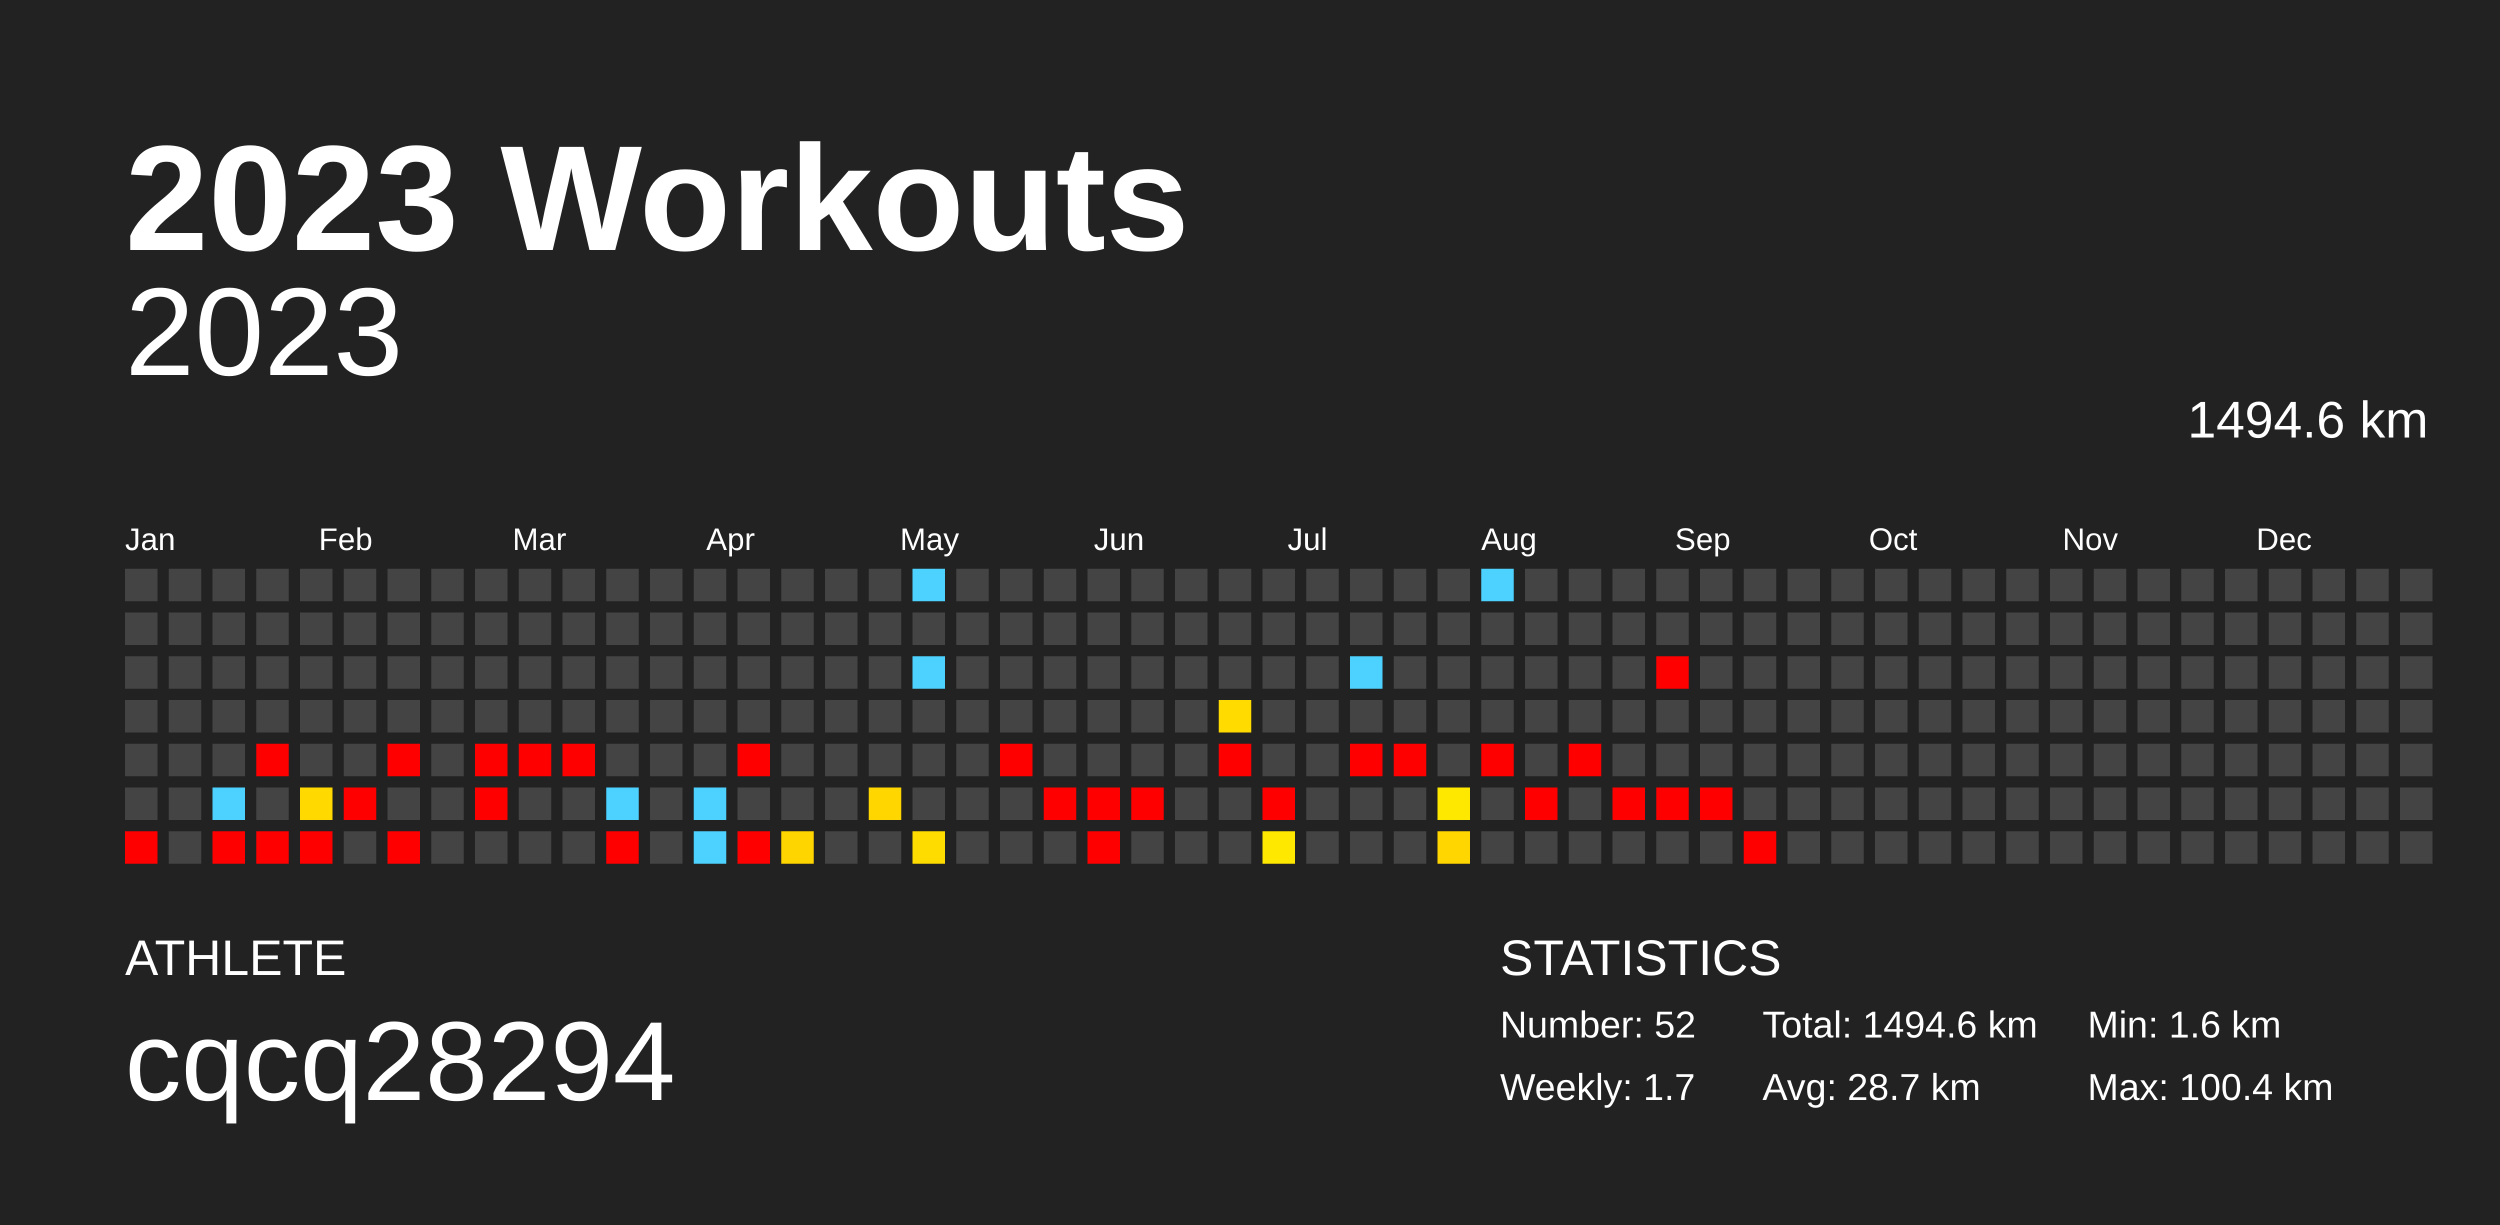
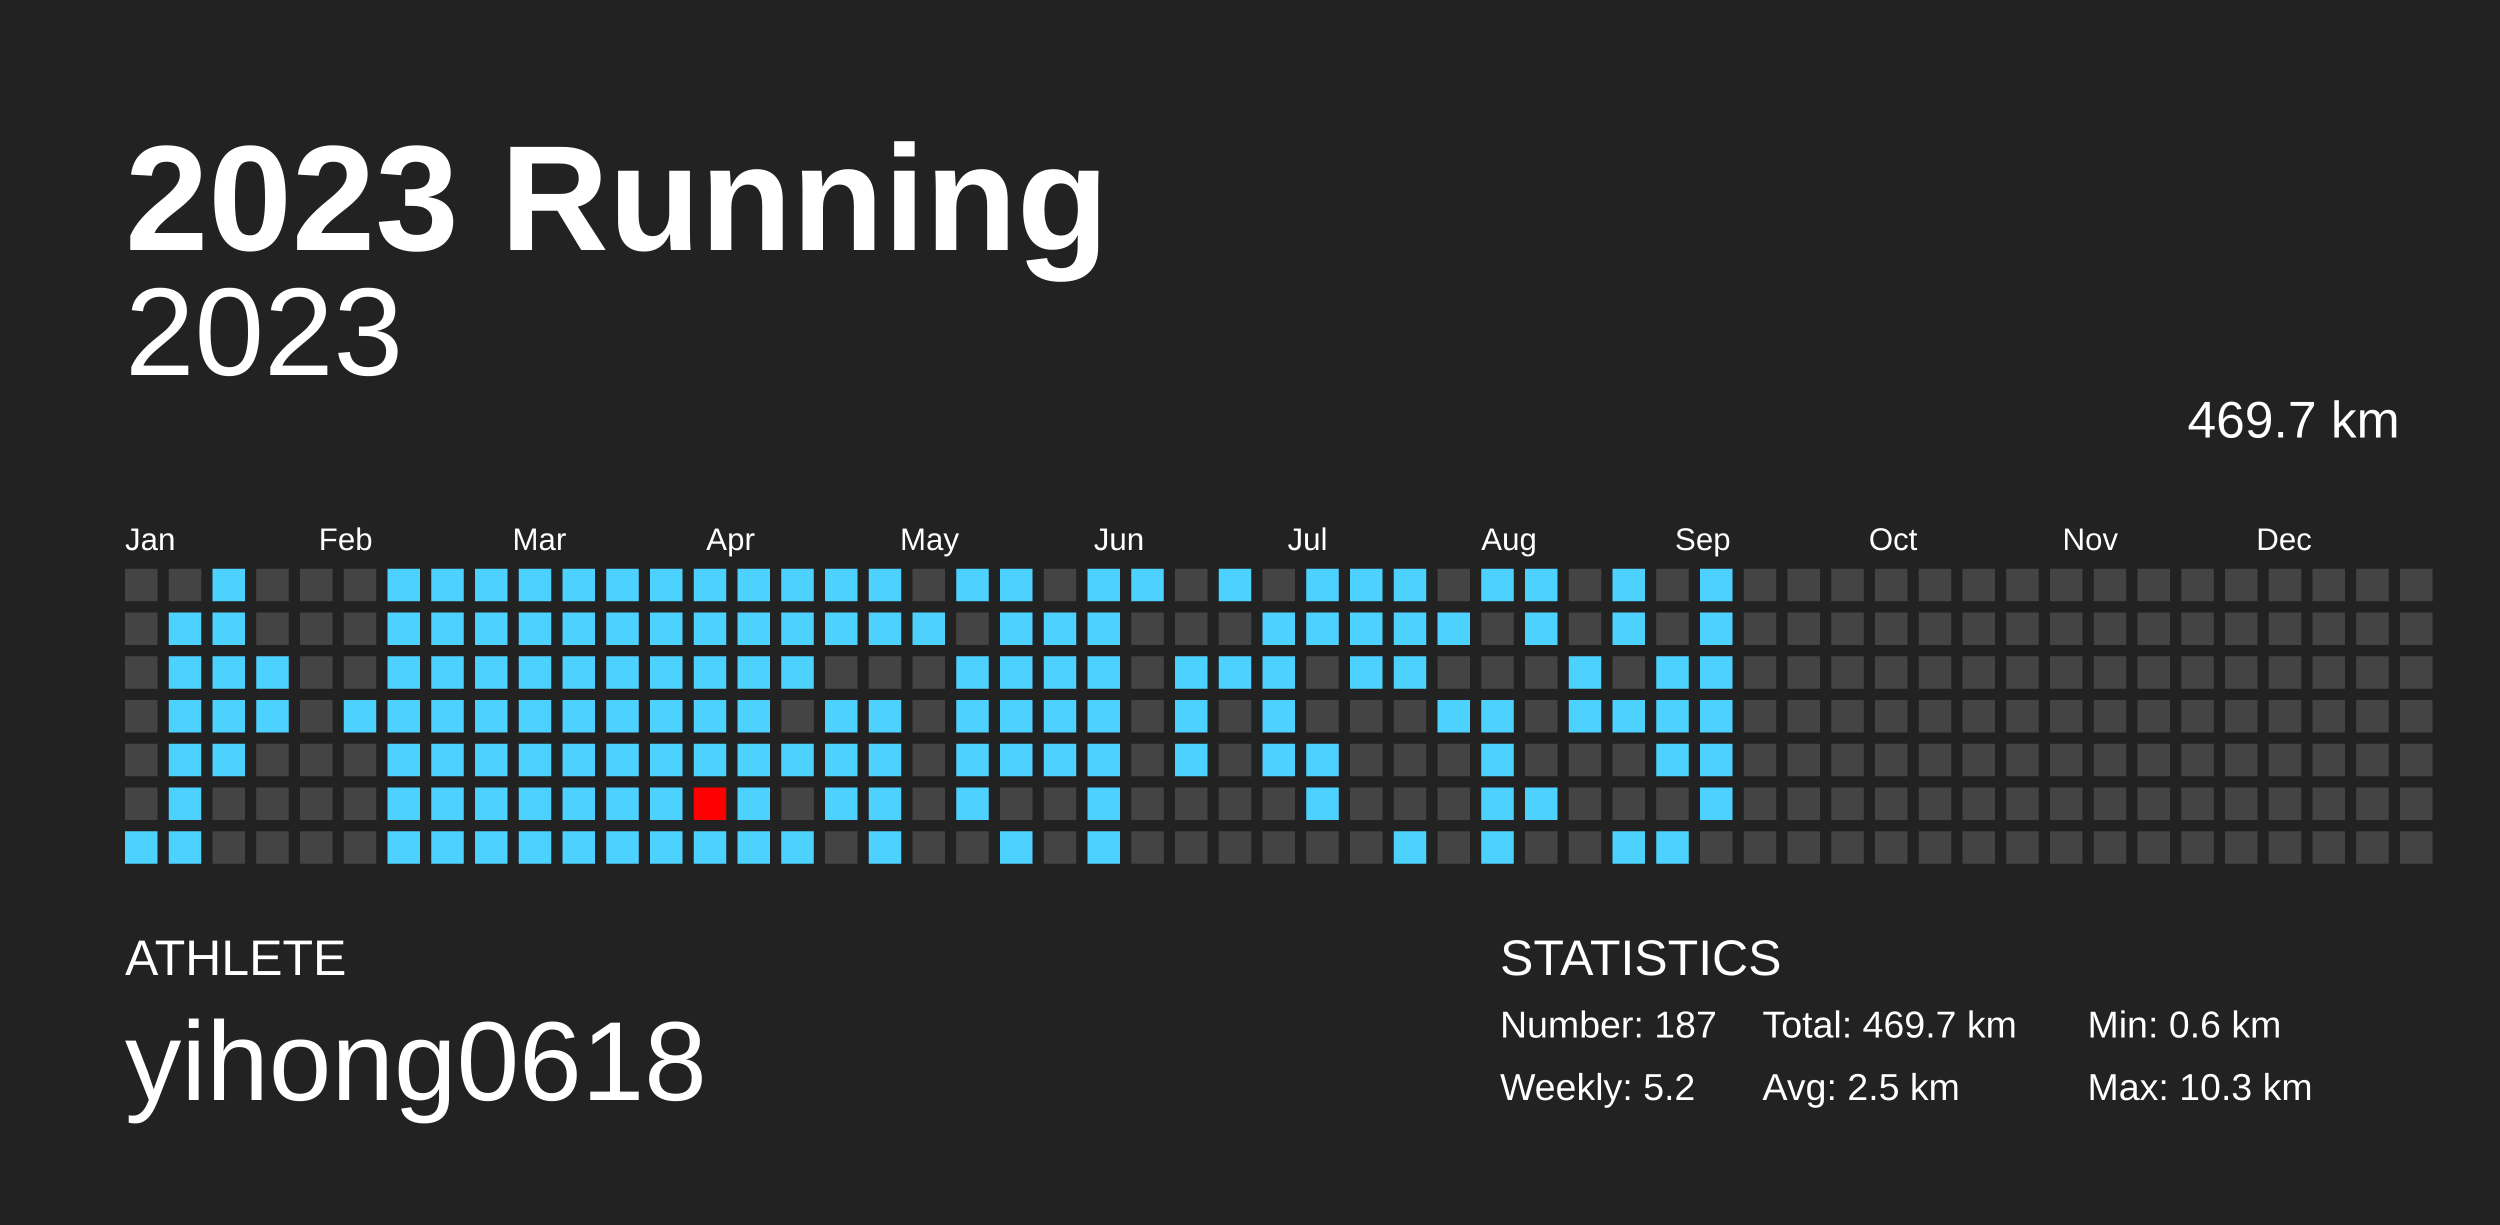
<svg xmlns="http://www.w3.org/2000/svg" baseProfile="full" height="98mm" version="1.1" viewBox="0,0,200,98" width="200mm">
  <defs />
  <rect fill="#222222" height="98" width="200" x="0" y="0" />
-   <text fill="#FFFFFF" style="font-size:12px; font-family:Arial; font-weight:bold;" x="10" y="20">2023 Workouts</text>
+   <text fill="#FFFFFF" style="font-size:12px; font-family:Arial; font-weight:bold;" x="10" y="20">2023 Running</text>
  <text fill="#FFFFFF" style="font-size:4px; font-family:Arial" x="10" y="78">ATHLETE</text>
-   <text fill="#FFFFFF" style="font-size:9px; font-family:Arial" x="10" y="88">cqcq28294</text>
+   <text fill="#FFFFFF" style="font-size:9px; font-family:Arial" x="10" y="88">yihong0618</text>
  <text fill="#FFFFFF" style="font-size:4px; font-family:Arial" x="120" y="78">STATISTICS</text>
-   <text fill="#FFFFFF" style="font-size:3px; font-family:Arial" x="120" y="83">Number: 52</text>
-   <text fill="#FFFFFF" style="font-size:3px; font-family:Arial" x="120" y="88">Weekly: 1.7</text>
-   <text fill="#FFFFFF" style="font-size:3px; font-family:Arial" x="141" y="83">Total: 1494.6 km</text>
-   <text fill="#FFFFFF" style="font-size:3px; font-family:Arial" x="141" y="88">Avg: 28.7 km</text>
-   <text fill="#FFFFFF" style="font-size:3px; font-family:Arial" x="167" y="83">Min: 1.6 km</text>
-   <text fill="#FFFFFF" style="font-size:3px; font-family:Arial" x="167" y="88">Max: 100.4 km</text>
+   <text fill="#FFFFFF" style="font-size:3px; font-family:Arial" x="120" y="83">Number: 187</text>
+   <text fill="#FFFFFF" style="font-size:3px; font-family:Arial" x="120" y="88">Weekly: 5.2</text>
+   <text fill="#FFFFFF" style="font-size:3px; font-family:Arial" x="141" y="83">Total: 469.7 km</text>
+   <text fill="#FFFFFF" style="font-size:3px; font-family:Arial" x="141" y="88">Avg: 2.5 km</text>
+   <text fill="#FFFFFF" style="font-size:3px; font-family:Arial" x="167" y="83">Min: 0.6 km</text>
+   <text fill="#FFFFFF" style="font-size:3px; font-family:Arial" x="167" y="88">Max: 10.3 km</text>
  <text alignment-baseline="hanging" fill="#FFFFFF" style="font-size:10.0px; font-family:Arial;" x="10" y="30">2023</text>
-   <text alignment-baseline="hanging" fill="#FFFFFF" style="font-size:4.125px; font-family:Arial;" x="175" y="35">1494.6 km</text>
+   <text alignment-baseline="hanging" fill="#FFFFFF" style="font-size:4.125px; font-family:Arial;" x="175" y="35">469.7 km</text>
  <text fill="#FFFFFF" style="font-size:2.5px; font-family:Arial" x="10.0" y="44">Jan</text>
  <text fill="#FFFFFF" style="font-size:2.5px; font-family:Arial" x="25.5" y="44">Feb</text>
  <text fill="#FFFFFF" style="font-size:2.5px; font-family:Arial" x="41.0" y="44">Mar</text>
  <text fill="#FFFFFF" style="font-size:2.5px; font-family:Arial" x="56.5" y="44">Apr</text>
  <text fill="#FFFFFF" style="font-size:2.5px; font-family:Arial" x="72.0" y="44">May</text>
  <text fill="#FFFFFF" style="font-size:2.5px; font-family:Arial" x="87.5" y="44">Jun</text>
  <text fill="#FFFFFF" style="font-size:2.5px; font-family:Arial" x="103.0" y="44">Jul</text>
  <text fill="#FFFFFF" style="font-size:2.5px; font-family:Arial" x="118.5" y="44">Aug</text>
  <text fill="#FFFFFF" style="font-size:2.5px; font-family:Arial" x="134.0" y="44">Sep</text>
  <text fill="#FFFFFF" style="font-size:2.5px; font-family:Arial" x="149.5" y="44">Oct</text>
  <text fill="#FFFFFF" style="font-size:2.5px; font-family:Arial" x="165.0" y="44">Nov</text>
  <text fill="#FFFFFF" style="font-size:2.5px; font-family:Arial" x="180.5" y="44">Dec</text>
  <rect fill="#444444" height="2.6" width="2.6" x="10.0" y="45.5" />
  <rect fill="#444444" height="2.6" width="2.6" x="10.0" y="49.0" />
  <rect fill="#444444" height="2.6" width="2.6" x="10.0" y="52.5" />
  <rect fill="#444444" height="2.6" width="2.6" x="10.0" y="56.0" />
  <rect fill="#444444" height="2.6" width="2.6" x="10.0" y="59.5" />
  <rect fill="#444444" height="2.6" width="2.6" x="10.0" y="63.0" />
-   <rect fill="red" height="2.6" width="2.6" x="10.0" y="66.5" />
+   <rect fill="#4dd2ff" height="2.6" width="2.6" x="10.0" y="66.5" />
  <rect fill="#444444" height="2.6" width="2.6" x="13.5" y="45.5" />
-   <rect fill="#444444" height="2.6" width="2.6" x="13.5" y="49.0" />
-   <rect fill="#444444" height="2.6" width="2.6" x="13.5" y="52.5" />
-   <rect fill="#444444" height="2.6" width="2.6" x="13.5" y="56.0" />
-   <rect fill="#444444" height="2.6" width="2.6" x="13.5" y="59.5" />
-   <rect fill="#444444" height="2.6" width="2.6" x="13.5" y="63.0" />
-   <rect fill="#444444" height="2.6" width="2.6" x="13.5" y="66.5" />
-   <rect fill="#444444" height="2.6" width="2.6" x="17.0" y="45.5" />
-   <rect fill="#444444" height="2.6" width="2.6" x="17.0" y="49.0" />
-   <rect fill="#444444" height="2.6" width="2.6" x="17.0" y="52.5" />
-   <rect fill="#444444" height="2.6" width="2.6" x="17.0" y="56.0" />
-   <rect fill="#444444" height="2.6" width="2.6" x="17.0" y="59.5" />
-   <rect fill="#4dd2ff" height="2.6" width="2.6" x="17.0" y="63.0" />
-   <rect fill="red" height="2.6" width="2.6" x="17.0" y="66.5" />
+   <rect fill="#4dd2ff" height="2.6" width="2.6" x="13.5" y="49.0" />
+   <rect fill="#4dd2ff" height="2.6" width="2.6" x="13.5" y="52.5" />
+   <rect fill="#4dd2ff" height="2.6" width="2.6" x="13.5" y="56.0" />
+   <rect fill="#4dd2ff" height="2.6" width="2.6" x="13.5" y="59.5" />
+   <rect fill="#4dd2ff" height="2.6" width="2.6" x="13.5" y="63.0" />
+   <rect fill="#4dd2ff" height="2.6" width="2.6" x="13.5" y="66.5" />
+   <rect fill="#4dd2ff" height="2.6" width="2.6" x="17.0" y="45.5" />
+   <rect fill="#4dd2ff" height="2.6" width="2.6" x="17.0" y="49.0" />
+   <rect fill="#4dd2ff" height="2.6" width="2.6" x="17.0" y="52.5" />
+   <rect fill="#4dd2ff" height="2.6" width="2.6" x="17.0" y="56.0" />
+   <rect fill="#4dd2ff" height="2.6" width="2.6" x="17.0" y="59.5" />
+   <rect fill="#444444" height="2.6" width="2.6" x="17.0" y="63.0" />
+   <rect fill="#444444" height="2.6" width="2.6" x="17.0" y="66.5" />
  <rect fill="#444444" height="2.6" width="2.6" x="20.5" y="45.5" />
  <rect fill="#444444" height="2.6" width="2.6" x="20.5" y="49.0" />
-   <rect fill="#444444" height="2.6" width="2.6" x="20.5" y="52.5" />
-   <rect fill="#444444" height="2.6" width="2.6" x="20.5" y="56.0" />
-   <rect fill="red" height="2.6" width="2.6" x="20.5" y="59.5" />
+   <rect fill="#4dd2ff" height="2.6" width="2.6" x="20.5" y="52.5" />
+   <rect fill="#4dd2ff" height="2.6" width="2.6" x="20.5" y="56.0" />
+   <rect fill="#444444" height="2.6" width="2.6" x="20.5" y="59.5" />
  <rect fill="#444444" height="2.6" width="2.6" x="20.5" y="63.0" />
-   <rect fill="red" height="2.6" width="2.6" x="20.5" y="66.5" />
+   <rect fill="#444444" height="2.6" width="2.6" x="20.5" y="66.5" />
  <rect fill="#444444" height="2.6" width="2.6" x="24.0" y="45.5" />
  <rect fill="#444444" height="2.6" width="2.6" x="24.0" y="49.0" />
  <rect fill="#444444" height="2.6" width="2.6" x="24.0" y="52.5" />
  <rect fill="#444444" height="2.6" width="2.6" x="24.0" y="56.0" />
  <rect fill="#444444" height="2.6" width="2.6" x="24.0" y="59.5" />
-   <rect fill="#ffd900" height="2.6" width="2.6" x="24.0" y="63.0" />
-   <rect fill="red" height="2.6" width="2.6" x="24.0" y="66.5" />
+   <rect fill="#444444" height="2.6" width="2.6" x="24.0" y="63.0" />
+   <rect fill="#444444" height="2.6" width="2.6" x="24.0" y="66.5" />
  <rect fill="#444444" height="2.6" width="2.6" x="27.5" y="45.5" />
  <rect fill="#444444" height="2.6" width="2.6" x="27.5" y="49.0" />
  <rect fill="#444444" height="2.6" width="2.6" x="27.5" y="52.5" />
-   <rect fill="#444444" height="2.6" width="2.6" x="27.5" y="56.0" />
+   <rect fill="#4dd2ff" height="2.6" width="2.6" x="27.5" y="56.0" />
  <rect fill="#444444" height="2.6" width="2.6" x="27.5" y="59.5" />
-   <rect fill="red" height="2.6" width="2.6" x="27.5" y="63.0" />
+   <rect fill="#444444" height="2.6" width="2.6" x="27.5" y="63.0" />
  <rect fill="#444444" height="2.6" width="2.6" x="27.5" y="66.5" />
-   <rect fill="#444444" height="2.6" width="2.6" x="31.0" y="45.5" />
-   <rect fill="#444444" height="2.6" width="2.6" x="31.0" y="49.0" />
-   <rect fill="#444444" height="2.6" width="2.6" x="31.0" y="52.5" />
-   <rect fill="#444444" height="2.6" width="2.6" x="31.0" y="56.0" />
-   <rect fill="red" height="2.6" width="2.6" x="31.0" y="59.5" />
-   <rect fill="#444444" height="2.6" width="2.6" x="31.0" y="63.0" />
-   <rect fill="red" height="2.6" width="2.6" x="31.0" y="66.5" />
-   <rect fill="#444444" height="2.6" width="2.6" x="34.5" y="45.5" />
-   <rect fill="#444444" height="2.6" width="2.6" x="34.5" y="49.0" />
-   <rect fill="#444444" height="2.6" width="2.6" x="34.5" y="52.5" />
-   <rect fill="#444444" height="2.6" width="2.6" x="34.5" y="56.0" />
-   <rect fill="#444444" height="2.6" width="2.6" x="34.5" y="59.5" />
-   <rect fill="#444444" height="2.6" width="2.6" x="34.5" y="63.0" />
-   <rect fill="#444444" height="2.6" width="2.6" x="34.5" y="66.5" />
-   <rect fill="#444444" height="2.6" width="2.6" x="38.0" y="45.5" />
-   <rect fill="#444444" height="2.6" width="2.6" x="38.0" y="49.0" />
-   <rect fill="#444444" height="2.6" width="2.6" x="38.0" y="52.5" />
-   <rect fill="#444444" height="2.6" width="2.6" x="38.0" y="56.0" />
-   <rect fill="red" height="2.6" width="2.6" x="38.0" y="59.5" />
-   <rect fill="red" height="2.6" width="2.6" x="38.0" y="63.0" />
-   <rect fill="#444444" height="2.6" width="2.6" x="38.0" y="66.5" />
-   <rect fill="#444444" height="2.6" width="2.6" x="41.5" y="45.5" />
-   <rect fill="#444444" height="2.6" width="2.6" x="41.5" y="49.0" />
-   <rect fill="#444444" height="2.6" width="2.6" x="41.5" y="52.5" />
-   <rect fill="#444444" height="2.6" width="2.6" x="41.5" y="56.0" />
-   <rect fill="red" height="2.6" width="2.6" x="41.5" y="59.5" />
-   <rect fill="#444444" height="2.6" width="2.6" x="41.5" y="63.0" />
-   <rect fill="#444444" height="2.6" width="2.6" x="41.5" y="66.5" />
-   <rect fill="#444444" height="2.6" width="2.6" x="45.0" y="45.5" />
-   <rect fill="#444444" height="2.6" width="2.6" x="45.0" y="49.0" />
-   <rect fill="#444444" height="2.6" width="2.6" x="45.0" y="52.5" />
-   <rect fill="#444444" height="2.6" width="2.6" x="45.0" y="56.0" />
-   <rect fill="red" height="2.6" width="2.6" x="45.0" y="59.5" />
-   <rect fill="#444444" height="2.6" width="2.6" x="45.0" y="63.0" />
-   <rect fill="#444444" height="2.6" width="2.6" x="45.0" y="66.5" />
-   <rect fill="#444444" height="2.6" width="2.6" x="48.5" y="45.5" />
-   <rect fill="#444444" height="2.6" width="2.6" x="48.5" y="49.0" />
-   <rect fill="#444444" height="2.6" width="2.6" x="48.5" y="52.5" />
-   <rect fill="#444444" height="2.6" width="2.6" x="48.5" y="56.0" />
-   <rect fill="#444444" height="2.6" width="2.6" x="48.5" y="59.5" />
+   <rect fill="#4dd2ff" height="2.6" width="2.6" x="31.0" y="45.5" />
+   <rect fill="#4dd2ff" height="2.6" width="2.6" x="31.0" y="49.0" />
+   <rect fill="#4dd2ff" height="2.6" width="2.6" x="31.0" y="52.5" />
+   <rect fill="#4dd2ff" height="2.6" width="2.6" x="31.0" y="56.0" />
+   <rect fill="#4dd2ff" height="2.6" width="2.6" x="31.0" y="59.5" />
+   <rect fill="#4dd2ff" height="2.6" width="2.6" x="31.0" y="63.0" />
+   <rect fill="#4dd2ff" height="2.6" width="2.6" x="31.0" y="66.5" />
+   <rect fill="#4dd2ff" height="2.6" width="2.6" x="34.5" y="45.5" />
+   <rect fill="#4dd2ff" height="2.6" width="2.6" x="34.5" y="49.0" />
+   <rect fill="#4dd2ff" height="2.6" width="2.6" x="34.5" y="52.5" />
+   <rect fill="#4dd2ff" height="2.6" width="2.6" x="34.5" y="56.0" />
+   <rect fill="#4dd2ff" height="2.6" width="2.6" x="34.5" y="59.5" />
+   <rect fill="#4dd2ff" height="2.6" width="2.6" x="34.5" y="63.0" />
+   <rect fill="#4dd2ff" height="2.6" width="2.6" x="34.5" y="66.5" />
+   <rect fill="#4dd2ff" height="2.6" width="2.6" x="38.0" y="45.5" />
+   <rect fill="#4dd2ff" height="2.6" width="2.6" x="38.0" y="49.0" />
+   <rect fill="#4dd2ff" height="2.6" width="2.6" x="38.0" y="52.5" />
+   <rect fill="#4dd2ff" height="2.6" width="2.6" x="38.0" y="56.0" />
+   <rect fill="#4dd2ff" height="2.6" width="2.6" x="38.0" y="59.5" />
+   <rect fill="#4dd2ff" height="2.6" width="2.6" x="38.0" y="63.0" />
+   <rect fill="#4dd2ff" height="2.6" width="2.6" x="38.0" y="66.5" />
+   <rect fill="#4dd2ff" height="2.6" width="2.6" x="41.5" y="45.5" />
+   <rect fill="#4dd2ff" height="2.6" width="2.6" x="41.5" y="49.0" />
+   <rect fill="#4dd2ff" height="2.6" width="2.6" x="41.5" y="52.5" />
+   <rect fill="#4dd2ff" height="2.6" width="2.6" x="41.5" y="56.0" />
+   <rect fill="#4dd2ff" height="2.6" width="2.6" x="41.5" y="59.5" />
+   <rect fill="#4dd2ff" height="2.6" width="2.6" x="41.5" y="63.0" />
+   <rect fill="#4dd2ff" height="2.6" width="2.6" x="41.5" y="66.5" />
+   <rect fill="#4dd2ff" height="2.6" width="2.6" x="45.0" y="45.5" />
+   <rect fill="#4dd2ff" height="2.6" width="2.6" x="45.0" y="49.0" />
+   <rect fill="#4dd2ff" height="2.6" width="2.6" x="45.0" y="52.5" />
+   <rect fill="#4dd2ff" height="2.6" width="2.6" x="45.0" y="56.0" />
+   <rect fill="#4dd2ff" height="2.6" width="2.6" x="45.0" y="59.5" />
+   <rect fill="#4dd2ff" height="2.6" width="2.6" x="45.0" y="63.0" />
+   <rect fill="#4dd2ff" height="2.6" width="2.6" x="45.0" y="66.5" />
+   <rect fill="#4dd2ff" height="2.6" width="2.6" x="48.5" y="45.5" />
+   <rect fill="#4dd2ff" height="2.6" width="2.6" x="48.5" y="49.0" />
+   <rect fill="#4dd2ff" height="2.6" width="2.6" x="48.5" y="52.5" />
+   <rect fill="#4dd2ff" height="2.6" width="2.6" x="48.5" y="56.0" />
+   <rect fill="#4dd2ff" height="2.6" width="2.6" x="48.5" y="59.5" />
  <rect fill="#4dd2ff" height="2.6" width="2.6" x="48.5" y="63.0" />
-   <rect fill="red" height="2.6" width="2.6" x="48.5" y="66.5" />
-   <rect fill="#444444" height="2.6" width="2.6" x="52.0" y="45.5" />
-   <rect fill="#444444" height="2.6" width="2.6" x="52.0" y="49.0" />
-   <rect fill="#444444" height="2.6" width="2.6" x="52.0" y="52.5" />
-   <rect fill="#444444" height="2.6" width="2.6" x="52.0" y="56.0" />
-   <rect fill="#444444" height="2.6" width="2.6" x="52.0" y="59.5" />
-   <rect fill="#444444" height="2.6" width="2.6" x="52.0" y="63.0" />
-   <rect fill="#444444" height="2.6" width="2.6" x="52.0" y="66.5" />
-   <rect fill="#444444" height="2.6" width="2.6" x="55.5" y="45.5" />
-   <rect fill="#444444" height="2.6" width="2.6" x="55.5" y="49.0" />
-   <rect fill="#444444" height="2.6" width="2.6" x="55.5" y="52.5" />
-   <rect fill="#444444" height="2.6" width="2.6" x="55.5" y="56.0" />
-   <rect fill="#444444" height="2.6" width="2.6" x="55.5" y="59.5" />
-   <rect fill="#4dd2ff" height="2.6" width="2.6" x="55.5" y="63.0" />
+   <rect fill="#4dd2ff" height="2.6" width="2.6" x="48.5" y="66.5" />
+   <rect fill="#4dd2ff" height="2.6" width="2.6" x="52.0" y="45.5" />
+   <rect fill="#4dd2ff" height="2.6" width="2.6" x="52.0" y="49.0" />
+   <rect fill="#4dd2ff" height="2.6" width="2.6" x="52.0" y="52.5" />
+   <rect fill="#4dd2ff" height="2.6" width="2.6" x="52.0" y="56.0" />
+   <rect fill="#4dd2ff" height="2.6" width="2.6" x="52.0" y="59.5" />
+   <rect fill="#4dd2ff" height="2.6" width="2.6" x="52.0" y="63.0" />
+   <rect fill="#4dd2ff" height="2.6" width="2.6" x="52.0" y="66.5" />
+   <rect fill="#4dd2ff" height="2.6" width="2.6" x="55.5" y="45.5" />
+   <rect fill="#4dd2ff" height="2.6" width="2.6" x="55.5" y="49.0" />
+   <rect fill="#4dd2ff" height="2.6" width="2.6" x="55.5" y="52.5" />
+   <rect fill="#4dd2ff" height="2.6" width="2.6" x="55.5" y="56.0" />
+   <rect fill="#4dd2ff" height="2.6" width="2.6" x="55.5" y="59.5" />
+   <rect fill="#ff0000" height="2.6" width="2.6" x="55.5" y="63.0" />
  <rect fill="#4dd2ff" height="2.6" width="2.6" x="55.5" y="66.5" />
-   <rect fill="#444444" height="2.6" width="2.6" x="59.0" y="45.5" />
-   <rect fill="#444444" height="2.6" width="2.6" x="59.0" y="49.0" />
-   <rect fill="#444444" height="2.6" width="2.6" x="59.0" y="52.5" />
-   <rect fill="#444444" height="2.6" width="2.6" x="59.0" y="56.0" />
-   <rect fill="red" height="2.6" width="2.6" x="59.0" y="59.5" />
-   <rect fill="#444444" height="2.6" width="2.6" x="59.0" y="63.0" />
-   <rect fill="red" height="2.6" width="2.6" x="59.0" y="66.5" />
-   <rect fill="#444444" height="2.6" width="2.6" x="62.5" y="45.5" />
-   <rect fill="#444444" height="2.6" width="2.6" x="62.5" y="49.0" />
-   <rect fill="#444444" height="2.6" width="2.6" x="62.5" y="52.5" />
+   <rect fill="#4dd2ff" height="2.6" width="2.6" x="59.0" y="45.5" />
+   <rect fill="#4dd2ff" height="2.6" width="2.6" x="59.0" y="49.0" />
+   <rect fill="#4dd2ff" height="2.6" width="2.6" x="59.0" y="52.5" />
+   <rect fill="#4dd2ff" height="2.6" width="2.6" x="59.0" y="56.0" />
+   <rect fill="#4dd2ff" height="2.6" width="2.6" x="59.0" y="59.5" />
+   <rect fill="#4dd2ff" height="2.6" width="2.6" x="59.0" y="63.0" />
+   <rect fill="#4dd2ff" height="2.6" width="2.6" x="59.0" y="66.5" />
+   <rect fill="#4dd2ff" height="2.6" width="2.6" x="62.5" y="45.5" />
+   <rect fill="#4dd2ff" height="2.6" width="2.6" x="62.5" y="49.0" />
+   <rect fill="#4dd2ff" height="2.6" width="2.6" x="62.5" y="52.5" />
  <rect fill="#444444" height="2.6" width="2.6" x="62.5" y="56.0" />
-   <rect fill="#444444" height="2.6" width="2.6" x="62.5" y="59.5" />
+   <rect fill="#4dd2ff" height="2.6" width="2.6" x="62.5" y="59.5" />
  <rect fill="#444444" height="2.6" width="2.6" x="62.5" y="63.0" />
-   <rect fill="#ffd500" height="2.6" width="2.6" x="62.5" y="66.5" />
-   <rect fill="#444444" height="2.6" width="2.6" x="66.0" y="45.5" />
-   <rect fill="#444444" height="2.6" width="2.6" x="66.0" y="49.0" />
+   <rect fill="#4dd2ff" height="2.6" width="2.6" x="62.5" y="66.5" />
+   <rect fill="#4dd2ff" height="2.6" width="2.6" x="66.0" y="45.5" />
+   <rect fill="#4dd2ff" height="2.6" width="2.6" x="66.0" y="49.0" />
  <rect fill="#444444" height="2.6" width="2.6" x="66.0" y="52.5" />
-   <rect fill="#444444" height="2.6" width="2.6" x="66.0" y="56.0" />
-   <rect fill="#444444" height="2.6" width="2.6" x="66.0" y="59.5" />
-   <rect fill="#444444" height="2.6" width="2.6" x="66.0" y="63.0" />
+   <rect fill="#4dd2ff" height="2.6" width="2.6" x="66.0" y="56.0" />
+   <rect fill="#4dd2ff" height="2.6" width="2.6" x="66.0" y="59.5" />
+   <rect fill="#4dd2ff" height="2.6" width="2.6" x="66.0" y="63.0" />
  <rect fill="#444444" height="2.6" width="2.6" x="66.0" y="66.5" />
-   <rect fill="#444444" height="2.6" width="2.6" x="69.5" y="45.5" />
-   <rect fill="#444444" height="2.6" width="2.6" x="69.5" y="49.0" />
+   <rect fill="#4dd2ff" height="2.6" width="2.6" x="69.5" y="45.5" />
+   <rect fill="#4dd2ff" height="2.6" width="2.6" x="69.5" y="49.0" />
  <rect fill="#444444" height="2.6" width="2.6" x="69.5" y="52.5" />
-   <rect fill="#444444" height="2.6" width="2.6" x="69.5" y="56.0" />
-   <rect fill="#444444" height="2.6" width="2.6" x="69.5" y="59.5" />
-   <rect fill="#ffd600" height="2.6" width="2.6" x="69.5" y="63.0" />
-   <rect fill="#444444" height="2.6" width="2.6" x="69.5" y="66.5" />
-   <rect fill="#4dd2ff" height="2.6" width="2.6" x="73.0" y="45.5" />
-   <rect fill="#444444" height="2.6" width="2.6" x="73.0" y="49.0" />
-   <rect fill="#4dd2ff" height="2.6" width="2.6" x="73.0" y="52.5" />
+   <rect fill="#4dd2ff" height="2.6" width="2.6" x="69.5" y="56.0" />
+   <rect fill="#4dd2ff" height="2.6" width="2.6" x="69.5" y="59.5" />
+   <rect fill="#4dd2ff" height="2.6" width="2.6" x="69.5" y="63.0" />
+   <rect fill="#4dd2ff" height="2.6" width="2.6" x="69.5" y="66.5" />
+   <rect fill="#444444" height="2.6" width="2.6" x="73.0" y="45.5" />
+   <rect fill="#4dd2ff" height="2.6" width="2.6" x="73.0" y="49.0" />
+   <rect fill="#444444" height="2.6" width="2.6" x="73.0" y="52.5" />
  <rect fill="#444444" height="2.6" width="2.6" x="73.0" y="56.0" />
  <rect fill="#444444" height="2.6" width="2.6" x="73.0" y="59.5" />
  <rect fill="#444444" height="2.6" width="2.6" x="73.0" y="63.0" />
-   <rect fill="#ffdc00" height="2.6" width="2.6" x="73.0" y="66.5" />
-   <rect fill="#444444" height="2.6" width="2.6" x="76.5" y="45.5" />
+   <rect fill="#444444" height="2.6" width="2.6" x="73.0" y="66.5" />
+   <rect fill="#4dd2ff" height="2.6" width="2.6" x="76.5" y="45.5" />
  <rect fill="#444444" height="2.6" width="2.6" x="76.5" y="49.0" />
-   <rect fill="#444444" height="2.6" width="2.6" x="76.5" y="52.5" />
-   <rect fill="#444444" height="2.6" width="2.6" x="76.5" y="56.0" />
-   <rect fill="#444444" height="2.6" width="2.6" x="76.5" y="59.5" />
-   <rect fill="#444444" height="2.6" width="2.6" x="76.5" y="63.0" />
+   <rect fill="#4dd2ff" height="2.6" width="2.6" x="76.5" y="52.5" />
+   <rect fill="#4dd2ff" height="2.6" width="2.6" x="76.5" y="56.0" />
+   <rect fill="#4dd2ff" height="2.6" width="2.6" x="76.5" y="59.5" />
+   <rect fill="#4dd2ff" height="2.6" width="2.6" x="76.5" y="63.0" />
  <rect fill="#444444" height="2.6" width="2.6" x="76.5" y="66.5" />
-   <rect fill="#444444" height="2.6" width="2.6" x="80.0" y="45.5" />
-   <rect fill="#444444" height="2.6" width="2.6" x="80.0" y="49.0" />
-   <rect fill="#444444" height="2.6" width="2.6" x="80.0" y="52.5" />
-   <rect fill="#444444" height="2.6" width="2.6" x="80.0" y="56.0" />
-   <rect fill="red" height="2.6" width="2.6" x="80.0" y="59.5" />
+   <rect fill="#4dd2ff" height="2.6" width="2.6" x="80.0" y="45.5" />
+   <rect fill="#4dd2ff" height="2.6" width="2.6" x="80.0" y="49.0" />
+   <rect fill="#4dd2ff" height="2.6" width="2.6" x="80.0" y="52.5" />
+   <rect fill="#4dd2ff" height="2.6" width="2.6" x="80.0" y="56.0" />
+   <rect fill="#4dd2ff" height="2.6" width="2.6" x="80.0" y="59.5" />
  <rect fill="#444444" height="2.6" width="2.6" x="80.0" y="63.0" />
-   <rect fill="#444444" height="2.6" width="2.6" x="80.0" y="66.5" />
+   <rect fill="#4dd2ff" height="2.6" width="2.6" x="80.0" y="66.5" />
  <rect fill="#444444" height="2.6" width="2.6" x="83.5" y="45.5" />
-   <rect fill="#444444" height="2.6" width="2.6" x="83.5" y="49.0" />
-   <rect fill="#444444" height="2.6" width="2.6" x="83.5" y="52.5" />
-   <rect fill="#444444" height="2.6" width="2.6" x="83.5" y="56.0" />
-   <rect fill="#444444" height="2.6" width="2.6" x="83.5" y="59.5" />
-   <rect fill="red" height="2.6" width="2.6" x="83.5" y="63.0" />
+   <rect fill="#4dd2ff" height="2.6" width="2.6" x="83.5" y="49.0" />
+   <rect fill="#4dd2ff" height="2.6" width="2.6" x="83.5" y="52.5" />
+   <rect fill="#4dd2ff" height="2.6" width="2.6" x="83.5" y="56.0" />
+   <rect fill="#4dd2ff" height="2.6" width="2.6" x="83.5" y="59.5" />
+   <rect fill="#444444" height="2.6" width="2.6" x="83.5" y="63.0" />
  <rect fill="#444444" height="2.6" width="2.6" x="83.5" y="66.5" />
-   <rect fill="#444444" height="2.6" width="2.6" x="87.0" y="45.5" />
-   <rect fill="#444444" height="2.6" width="2.6" x="87.0" y="49.0" />
-   <rect fill="#444444" height="2.6" width="2.6" x="87.0" y="52.5" />
-   <rect fill="#444444" height="2.6" width="2.6" x="87.0" y="56.0" />
-   <rect fill="#444444" height="2.6" width="2.6" x="87.0" y="59.5" />
-   <rect fill="red" height="2.6" width="2.6" x="87.0" y="63.0" />
-   <rect fill="red" height="2.6" width="2.6" x="87.0" y="66.5" />
-   <rect fill="#444444" height="2.6" width="2.6" x="90.5" y="45.5" />
+   <rect fill="#4dd2ff" height="2.6" width="2.6" x="87.0" y="45.5" />
+   <rect fill="#4dd2ff" height="2.6" width="2.6" x="87.0" y="49.0" />
+   <rect fill="#4dd2ff" height="2.6" width="2.6" x="87.0" y="52.5" />
+   <rect fill="#4dd2ff" height="2.6" width="2.6" x="87.0" y="56.0" />
+   <rect fill="#4dd2ff" height="2.6" width="2.6" x="87.0" y="59.5" />
+   <rect fill="#4dd2ff" height="2.6" width="2.6" x="87.0" y="63.0" />
+   <rect fill="#4dd2ff" height="2.6" width="2.6" x="87.0" y="66.5" />
+   <rect fill="#4dd2ff" height="2.6" width="2.6" x="90.5" y="45.5" />
  <rect fill="#444444" height="2.6" width="2.6" x="90.5" y="49.0" />
  <rect fill="#444444" height="2.6" width="2.6" x="90.5" y="52.5" />
  <rect fill="#444444" height="2.6" width="2.6" x="90.5" y="56.0" />
  <rect fill="#444444" height="2.6" width="2.6" x="90.5" y="59.5" />
-   <rect fill="red" height="2.6" width="2.6" x="90.5" y="63.0" />
+   <rect fill="#444444" height="2.6" width="2.6" x="90.5" y="63.0" />
  <rect fill="#444444" height="2.6" width="2.6" x="90.5" y="66.5" />
  <rect fill="#444444" height="2.6" width="2.6" x="94.0" y="45.5" />
  <rect fill="#444444" height="2.6" width="2.6" x="94.0" y="49.0" />
-   <rect fill="#444444" height="2.6" width="2.6" x="94.0" y="52.5" />
-   <rect fill="#444444" height="2.6" width="2.6" x="94.0" y="56.0" />
-   <rect fill="#444444" height="2.6" width="2.6" x="94.0" y="59.5" />
+   <rect fill="#4dd2ff" height="2.6" width="2.6" x="94.0" y="52.5" />
+   <rect fill="#4dd2ff" height="2.6" width="2.6" x="94.0" y="56.0" />
+   <rect fill="#4dd2ff" height="2.6" width="2.6" x="94.0" y="59.5" />
  <rect fill="#444444" height="2.6" width="2.6" x="94.0" y="63.0" />
  <rect fill="#444444" height="2.6" width="2.6" x="94.0" y="66.5" />
-   <rect fill="#444444" height="2.6" width="2.6" x="97.5" y="45.5" />
+   <rect fill="#4dd2ff" height="2.6" width="2.6" x="97.5" y="45.5" />
  <rect fill="#444444" height="2.6" width="2.6" x="97.5" y="49.0" />
-   <rect fill="#444444" height="2.6" width="2.6" x="97.5" y="52.5" />
-   <rect fill="#ffdb00" height="2.6" width="2.6" x="97.5" y="56.0" />
-   <rect fill="red" height="2.6" width="2.6" x="97.5" y="59.5" />
+   <rect fill="#4dd2ff" height="2.6" width="2.6" x="97.5" y="52.5" />
+   <rect fill="#444444" height="2.6" width="2.6" x="97.5" y="56.0" />
+   <rect fill="#444444" height="2.6" width="2.6" x="97.5" y="59.5" />
  <rect fill="#444444" height="2.6" width="2.6" x="97.5" y="63.0" />
  <rect fill="#444444" height="2.6" width="2.6" x="97.5" y="66.5" />
  <rect fill="#444444" height="2.6" width="2.6" x="101.0" y="45.5" />
-   <rect fill="#444444" height="2.6" width="2.6" x="101.0" y="49.0" />
-   <rect fill="#444444" height="2.6" width="2.6" x="101.0" y="52.5" />
-   <rect fill="#444444" height="2.6" width="2.6" x="101.0" y="56.0" />
-   <rect fill="#444444" height="2.6" width="2.6" x="101.0" y="59.5" />
-   <rect fill="red" height="2.6" width="2.6" x="101.0" y="63.0" />
-   <rect fill="#ffe800" height="2.6" width="2.6" x="101.0" y="66.5" />
-   <rect fill="#444444" height="2.6" width="2.6" x="104.5" y="45.5" />
-   <rect fill="#444444" height="2.6" width="2.6" x="104.5" y="49.0" />
+   <rect fill="#4dd2ff" height="2.6" width="2.6" x="101.0" y="49.0" />
+   <rect fill="#4dd2ff" height="2.6" width="2.6" x="101.0" y="52.5" />
+   <rect fill="#4dd2ff" height="2.6" width="2.6" x="101.0" y="56.0" />
+   <rect fill="#4dd2ff" height="2.6" width="2.6" x="101.0" y="59.5" />
+   <rect fill="#444444" height="2.6" width="2.6" x="101.0" y="63.0" />
+   <rect fill="#444444" height="2.6" width="2.6" x="101.0" y="66.5" />
+   <rect fill="#4dd2ff" height="2.6" width="2.6" x="104.5" y="45.5" />
+   <rect fill="#4dd2ff" height="2.6" width="2.6" x="104.5" y="49.0" />
  <rect fill="#444444" height="2.6" width="2.6" x="104.5" y="52.5" />
  <rect fill="#444444" height="2.6" width="2.6" x="104.5" y="56.0" />
-   <rect fill="#444444" height="2.6" width="2.6" x="104.5" y="59.5" />
-   <rect fill="#444444" height="2.6" width="2.6" x="104.5" y="63.0" />
+   <rect fill="#4dd2ff" height="2.6" width="2.6" x="104.5" y="59.5" />
+   <rect fill="#4dd2ff" height="2.6" width="2.6" x="104.5" y="63.0" />
  <rect fill="#444444" height="2.6" width="2.6" x="104.5" y="66.5" />
-   <rect fill="#444444" height="2.6" width="2.6" x="108.0" y="45.5" />
-   <rect fill="#444444" height="2.6" width="2.6" x="108.0" y="49.0" />
+   <rect fill="#4dd2ff" height="2.6" width="2.6" x="108.0" y="45.5" />
+   <rect fill="#4dd2ff" height="2.6" width="2.6" x="108.0" y="49.0" />
  <rect fill="#4dd2ff" height="2.6" width="2.6" x="108.0" y="52.5" />
  <rect fill="#444444" height="2.6" width="2.6" x="108.0" y="56.0" />
-   <rect fill="red" height="2.6" width="2.6" x="108.0" y="59.5" />
+   <rect fill="#444444" height="2.6" width="2.6" x="108.0" y="59.5" />
  <rect fill="#444444" height="2.6" width="2.6" x="108.0" y="63.0" />
  <rect fill="#444444" height="2.6" width="2.6" x="108.0" y="66.5" />
-   <rect fill="#444444" height="2.6" width="2.6" x="111.5" y="45.5" />
-   <rect fill="#444444" height="2.6" width="2.6" x="111.5" y="49.0" />
-   <rect fill="#444444" height="2.6" width="2.6" x="111.5" y="52.5" />
+   <rect fill="#4dd2ff" height="2.6" width="2.6" x="111.5" y="45.5" />
+   <rect fill="#4dd2ff" height="2.6" width="2.6" x="111.5" y="49.0" />
+   <rect fill="#4dd2ff" height="2.6" width="2.6" x="111.5" y="52.5" />
  <rect fill="#444444" height="2.6" width="2.6" x="111.5" y="56.0" />
-   <rect fill="red" height="2.6" width="2.6" x="111.5" y="59.5" />
+   <rect fill="#444444" height="2.6" width="2.6" x="111.5" y="59.5" />
  <rect fill="#444444" height="2.6" width="2.6" x="111.5" y="63.0" />
-   <rect fill="#444444" height="2.6" width="2.6" x="111.5" y="66.5" />
+   <rect fill="#4dd2ff" height="2.6" width="2.6" x="111.5" y="66.5" />
  <rect fill="#444444" height="2.6" width="2.6" x="115.0" y="45.5" />
-   <rect fill="#444444" height="2.6" width="2.6" x="115.0" y="49.0" />
+   <rect fill="#4dd2ff" height="2.6" width="2.6" x="115.0" y="49.0" />
  <rect fill="#444444" height="2.6" width="2.6" x="115.0" y="52.5" />
-   <rect fill="#444444" height="2.6" width="2.6" x="115.0" y="56.0" />
+   <rect fill="#4dd2ff" height="2.6" width="2.6" x="115.0" y="56.0" />
  <rect fill="#444444" height="2.6" width="2.6" x="115.0" y="59.5" />
-   <rect fill="#ffe800" height="2.6" width="2.6" x="115.0" y="63.0" />
-   <rect fill="#ffd600" height="2.6" width="2.6" x="115.0" y="66.5" />
+   <rect fill="#444444" height="2.6" width="2.6" x="115.0" y="63.0" />
+   <rect fill="#444444" height="2.6" width="2.6" x="115.0" y="66.5" />
  <rect fill="#4dd2ff" height="2.6" width="2.6" x="118.5" y="45.5" />
  <rect fill="#444444" height="2.6" width="2.6" x="118.5" y="49.0" />
  <rect fill="#444444" height="2.6" width="2.6" x="118.5" y="52.5" />
-   <rect fill="#444444" height="2.6" width="2.6" x="118.5" y="56.0" />
-   <rect fill="red" height="2.6" width="2.6" x="118.5" y="59.5" />
-   <rect fill="#444444" height="2.6" width="2.6" x="118.5" y="63.0" />
-   <rect fill="#444444" height="2.6" width="2.6" x="118.5" y="66.5" />
-   <rect fill="#444444" height="2.6" width="2.6" x="122.0" y="45.5" />
-   <rect fill="#444444" height="2.6" width="2.6" x="122.0" y="49.0" />
+   <rect fill="#4dd2ff" height="2.6" width="2.6" x="118.5" y="56.0" />
+   <rect fill="#4dd2ff" height="2.6" width="2.6" x="118.5" y="59.5" />
+   <rect fill="#4dd2ff" height="2.6" width="2.6" x="118.5" y="63.0" />
+   <rect fill="#4dd2ff" height="2.6" width="2.6" x="118.5" y="66.5" />
+   <rect fill="#4dd2ff" height="2.6" width="2.6" x="122.0" y="45.5" />
+   <rect fill="#4dd2ff" height="2.6" width="2.6" x="122.0" y="49.0" />
  <rect fill="#444444" height="2.6" width="2.6" x="122.0" y="52.5" />
  <rect fill="#444444" height="2.6" width="2.6" x="122.0" y="56.0" />
  <rect fill="#444444" height="2.6" width="2.6" x="122.0" y="59.5" />
-   <rect fill="red" height="2.6" width="2.6" x="122.0" y="63.0" />
+   <rect fill="#4dd2ff" height="2.6" width="2.6" x="122.0" y="63.0" />
  <rect fill="#444444" height="2.6" width="2.6" x="122.0" y="66.5" />
  <rect fill="#444444" height="2.6" width="2.6" x="125.5" y="45.5" />
  <rect fill="#444444" height="2.6" width="2.6" x="125.5" y="49.0" />
-   <rect fill="#444444" height="2.6" width="2.6" x="125.5" y="52.5" />
-   <rect fill="#444444" height="2.6" width="2.6" x="125.5" y="56.0" />
-   <rect fill="red" height="2.6" width="2.6" x="125.5" y="59.5" />
+   <rect fill="#4dd2ff" height="2.6" width="2.6" x="125.5" y="52.5" />
+   <rect fill="#4dd2ff" height="2.6" width="2.6" x="125.5" y="56.0" />
+   <rect fill="#444444" height="2.6" width="2.6" x="125.5" y="59.5" />
  <rect fill="#444444" height="2.6" width="2.6" x="125.5" y="63.0" />
  <rect fill="#444444" height="2.6" width="2.6" x="125.5" y="66.5" />
-   <rect fill="#444444" height="2.6" width="2.6" x="129.0" y="45.5" />
-   <rect fill="#444444" height="2.6" width="2.6" x="129.0" y="49.0" />
+   <rect fill="#4dd2ff" height="2.6" width="2.6" x="129.0" y="45.5" />
+   <rect fill="#4dd2ff" height="2.6" width="2.6" x="129.0" y="49.0" />
  <rect fill="#444444" height="2.6" width="2.6" x="129.0" y="52.5" />
-   <rect fill="#444444" height="2.6" width="2.6" x="129.0" y="56.0" />
+   <rect fill="#4dd2ff" height="2.6" width="2.6" x="129.0" y="56.0" />
  <rect fill="#444444" height="2.6" width="2.6" x="129.0" y="59.5" />
-   <rect fill="red" height="2.6" width="2.6" x="129.0" y="63.0" />
-   <rect fill="#444444" height="2.6" width="2.6" x="129.0" y="66.5" />
+   <rect fill="#444444" height="2.6" width="2.6" x="129.0" y="63.0" />
+   <rect fill="#4dd2ff" height="2.6" width="2.6" x="129.0" y="66.5" />
  <rect fill="#444444" height="2.6" width="2.6" x="132.5" y="45.5" />
  <rect fill="#444444" height="2.6" width="2.6" x="132.5" y="49.0" />
-   <rect fill="red" height="2.6" width="2.6" x="132.5" y="52.5" />
-   <rect fill="#444444" height="2.6" width="2.6" x="132.5" y="56.0" />
-   <rect fill="#444444" height="2.6" width="2.6" x="132.5" y="59.5" />
-   <rect fill="red" height="2.6" width="2.6" x="132.5" y="63.0" />
-   <rect fill="#444444" height="2.6" width="2.6" x="132.5" y="66.5" />
-   <rect fill="#444444" height="2.6" width="2.6" x="136.0" y="45.5" />
-   <rect fill="#444444" height="2.6" width="2.6" x="136.0" y="49.0" />
-   <rect fill="#444444" height="2.6" width="2.6" x="136.0" y="52.5" />
-   <rect fill="#444444" height="2.6" width="2.6" x="136.0" y="56.0" />
-   <rect fill="#444444" height="2.6" width="2.6" x="136.0" y="59.5" />
-   <rect fill="red" height="2.6" width="2.6" x="136.0" y="63.0" />
+   <rect fill="#4dd2ff" height="2.6" width="2.6" x="132.5" y="52.5" />
+   <rect fill="#4dd2ff" height="2.6" width="2.6" x="132.5" y="56.0" />
+   <rect fill="#4dd2ff" height="2.6" width="2.6" x="132.5" y="59.5" />
+   <rect fill="#444444" height="2.6" width="2.6" x="132.5" y="63.0" />
+   <rect fill="#4dd2ff" height="2.6" width="2.6" x="132.5" y="66.5" />
+   <rect fill="#4dd2ff" height="2.6" width="2.6" x="136.0" y="45.5" />
+   <rect fill="#4dd2ff" height="2.6" width="2.6" x="136.0" y="49.0" />
+   <rect fill="#4dd2ff" height="2.6" width="2.6" x="136.0" y="52.5" />
+   <rect fill="#4dd2ff" height="2.6" width="2.6" x="136.0" y="56.0" />
+   <rect fill="#4dd2ff" height="2.6" width="2.6" x="136.0" y="59.5" />
+   <rect fill="#4dd2ff" height="2.6" width="2.6" x="136.0" y="63.0" />
  <rect fill="#444444" height="2.6" width="2.6" x="136.0" y="66.5" />
  <rect fill="#444444" height="2.6" width="2.6" x="139.5" y="45.5" />
  <rect fill="#444444" height="2.6" width="2.6" x="139.5" y="49.0" />
  <rect fill="#444444" height="2.6" width="2.6" x="139.5" y="52.5" />
  <rect fill="#444444" height="2.6" width="2.6" x="139.5" y="56.0" />
  <rect fill="#444444" height="2.6" width="2.6" x="139.5" y="59.5" />
  <rect fill="#444444" height="2.6" width="2.6" x="139.5" y="63.0" />
-   <rect fill="red" height="2.6" width="2.6" x="139.5" y="66.5" />
+   <rect fill="#444444" height="2.6" width="2.6" x="139.5" y="66.5" />
  <rect fill="#444444" height="2.6" width="2.6" x="143.0" y="45.5" />
  <rect fill="#444444" height="2.6" width="2.6" x="143.0" y="49.0" />
  <rect fill="#444444" height="2.6" width="2.6" x="143.0" y="52.5" />
  <rect fill="#444444" height="2.6" width="2.6" x="143.0" y="56.0" />
  <rect fill="#444444" height="2.6" width="2.6" x="143.0" y="59.5" />
  <rect fill="#444444" height="2.6" width="2.6" x="143.0" y="63.0" />
  <rect fill="#444444" height="2.6" width="2.6" x="143.0" y="66.5" />
  <rect fill="#444444" height="2.6" width="2.6" x="146.5" y="45.5" />
  <rect fill="#444444" height="2.6" width="2.6" x="146.5" y="49.0" />
  <rect fill="#444444" height="2.6" width="2.6" x="146.5" y="52.5" />
  <rect fill="#444444" height="2.6" width="2.6" x="146.5" y="56.0" />
  <rect fill="#444444" height="2.6" width="2.6" x="146.5" y="59.5" />
  <rect fill="#444444" height="2.6" width="2.6" x="146.5" y="63.0" />
  <rect fill="#444444" height="2.6" width="2.6" x="146.5" y="66.5" />
  <rect fill="#444444" height="2.6" width="2.6" x="150.0" y="45.5" />
  <rect fill="#444444" height="2.6" width="2.6" x="150.0" y="49.0" />
  <rect fill="#444444" height="2.6" width="2.6" x="150.0" y="52.5" />
  <rect fill="#444444" height="2.6" width="2.6" x="150.0" y="56.0" />
  <rect fill="#444444" height="2.6" width="2.6" x="150.0" y="59.5" />
  <rect fill="#444444" height="2.6" width="2.6" x="150.0" y="63.0" />
  <rect fill="#444444" height="2.6" width="2.6" x="150.0" y="66.5" />
  <rect fill="#444444" height="2.6" width="2.6" x="153.5" y="45.5" />
  <rect fill="#444444" height="2.6" width="2.6" x="153.5" y="49.0" />
  <rect fill="#444444" height="2.6" width="2.6" x="153.5" y="52.5" />
  <rect fill="#444444" height="2.6" width="2.6" x="153.5" y="56.0" />
  <rect fill="#444444" height="2.6" width="2.6" x="153.5" y="59.5" />
  <rect fill="#444444" height="2.6" width="2.6" x="153.5" y="63.0" />
  <rect fill="#444444" height="2.6" width="2.6" x="153.5" y="66.5" />
  <rect fill="#444444" height="2.6" width="2.6" x="157.0" y="45.5" />
  <rect fill="#444444" height="2.6" width="2.6" x="157.0" y="49.0" />
  <rect fill="#444444" height="2.6" width="2.6" x="157.0" y="52.5" />
  <rect fill="#444444" height="2.6" width="2.6" x="157.0" y="56.0" />
  <rect fill="#444444" height="2.6" width="2.6" x="157.0" y="59.5" />
  <rect fill="#444444" height="2.6" width="2.6" x="157.0" y="63.0" />
  <rect fill="#444444" height="2.6" width="2.6" x="157.0" y="66.5" />
  <rect fill="#444444" height="2.6" width="2.6" x="160.5" y="45.5" />
  <rect fill="#444444" height="2.6" width="2.6" x="160.5" y="49.0" />
  <rect fill="#444444" height="2.6" width="2.6" x="160.5" y="52.5" />
  <rect fill="#444444" height="2.6" width="2.6" x="160.5" y="56.0" />
  <rect fill="#444444" height="2.6" width="2.6" x="160.5" y="59.5" />
  <rect fill="#444444" height="2.6" width="2.6" x="160.5" y="63.0" />
  <rect fill="#444444" height="2.6" width="2.6" x="160.5" y="66.5" />
  <rect fill="#444444" height="2.6" width="2.6" x="164.0" y="45.5" />
  <rect fill="#444444" height="2.6" width="2.6" x="164.0" y="49.0" />
  <rect fill="#444444" height="2.6" width="2.6" x="164.0" y="52.5" />
  <rect fill="#444444" height="2.6" width="2.6" x="164.0" y="56.0" />
  <rect fill="#444444" height="2.6" width="2.6" x="164.0" y="59.5" />
  <rect fill="#444444" height="2.6" width="2.6" x="164.0" y="63.0" />
  <rect fill="#444444" height="2.6" width="2.6" x="164.0" y="66.5" />
  <rect fill="#444444" height="2.6" width="2.6" x="167.5" y="45.5" />
  <rect fill="#444444" height="2.6" width="2.6" x="167.5" y="49.0" />
  <rect fill="#444444" height="2.6" width="2.6" x="167.5" y="52.5" />
  <rect fill="#444444" height="2.6" width="2.6" x="167.5" y="56.0" />
  <rect fill="#444444" height="2.6" width="2.6" x="167.5" y="59.5" />
  <rect fill="#444444" height="2.6" width="2.6" x="167.5" y="63.0" />
  <rect fill="#444444" height="2.6" width="2.6" x="167.5" y="66.5" />
  <rect fill="#444444" height="2.6" width="2.6" x="171.0" y="45.5" />
  <rect fill="#444444" height="2.6" width="2.6" x="171.0" y="49.0" />
  <rect fill="#444444" height="2.6" width="2.6" x="171.0" y="52.5" />
  <rect fill="#444444" height="2.6" width="2.6" x="171.0" y="56.0" />
  <rect fill="#444444" height="2.6" width="2.6" x="171.0" y="59.5" />
  <rect fill="#444444" height="2.6" width="2.6" x="171.0" y="63.0" />
  <rect fill="#444444" height="2.6" width="2.6" x="171.0" y="66.5" />
  <rect fill="#444444" height="2.6" width="2.6" x="174.5" y="45.5" />
  <rect fill="#444444" height="2.6" width="2.6" x="174.5" y="49.0" />
  <rect fill="#444444" height="2.6" width="2.6" x="174.5" y="52.5" />
  <rect fill="#444444" height="2.6" width="2.6" x="174.5" y="56.0" />
  <rect fill="#444444" height="2.6" width="2.6" x="174.5" y="59.5" />
  <rect fill="#444444" height="2.6" width="2.6" x="174.5" y="63.0" />
  <rect fill="#444444" height="2.6" width="2.6" x="174.5" y="66.5" />
  <rect fill="#444444" height="2.6" width="2.6" x="178.0" y="45.5" />
  <rect fill="#444444" height="2.6" width="2.6" x="178.0" y="49.0" />
  <rect fill="#444444" height="2.6" width="2.6" x="178.0" y="52.5" />
  <rect fill="#444444" height="2.6" width="2.6" x="178.0" y="56.0" />
  <rect fill="#444444" height="2.6" width="2.6" x="178.0" y="59.5" />
  <rect fill="#444444" height="2.6" width="2.6" x="178.0" y="63.0" />
  <rect fill="#444444" height="2.6" width="2.6" x="178.0" y="66.5" />
  <rect fill="#444444" height="2.6" width="2.6" x="181.5" y="45.5" />
  <rect fill="#444444" height="2.6" width="2.6" x="181.5" y="49.0" />
  <rect fill="#444444" height="2.6" width="2.6" x="181.5" y="52.5" />
  <rect fill="#444444" height="2.6" width="2.6" x="181.5" y="56.0" />
  <rect fill="#444444" height="2.6" width="2.6" x="181.5" y="59.5" />
  <rect fill="#444444" height="2.6" width="2.6" x="181.5" y="63.0" />
  <rect fill="#444444" height="2.6" width="2.6" x="181.5" y="66.5" />
  <rect fill="#444444" height="2.6" width="2.6" x="185.0" y="45.5" />
  <rect fill="#444444" height="2.6" width="2.6" x="185.0" y="49.0" />
  <rect fill="#444444" height="2.6" width="2.6" x="185.0" y="52.5" />
  <rect fill="#444444" height="2.6" width="2.6" x="185.0" y="56.0" />
  <rect fill="#444444" height="2.6" width="2.6" x="185.0" y="59.5" />
  <rect fill="#444444" height="2.6" width="2.6" x="185.0" y="63.0" />
  <rect fill="#444444" height="2.6" width="2.6" x="185.0" y="66.5" />
  <rect fill="#444444" height="2.6" width="2.6" x="188.5" y="45.5" />
  <rect fill="#444444" height="2.6" width="2.6" x="188.5" y="49.0" />
  <rect fill="#444444" height="2.6" width="2.6" x="188.5" y="52.5" />
  <rect fill="#444444" height="2.6" width="2.6" x="188.5" y="56.0" />
  <rect fill="#444444" height="2.6" width="2.6" x="188.5" y="59.5" />
  <rect fill="#444444" height="2.6" width="2.6" x="188.5" y="63.0" />
  <rect fill="#444444" height="2.6" width="2.6" x="188.5" y="66.5" />
  <rect fill="#444444" height="2.6" width="2.6" x="192.0" y="45.5" />
  <rect fill="#444444" height="2.6" width="2.6" x="192.0" y="49.0" />
  <rect fill="#444444" height="2.6" width="2.6" x="192.0" y="52.5" />
  <rect fill="#444444" height="2.6" width="2.6" x="192.0" y="56.0" />
  <rect fill="#444444" height="2.6" width="2.6" x="192.0" y="59.5" />
  <rect fill="#444444" height="2.6" width="2.6" x="192.0" y="63.0" />
  <rect fill="#444444" height="2.6" width="2.6" x="192.0" y="66.5" />
</svg>
